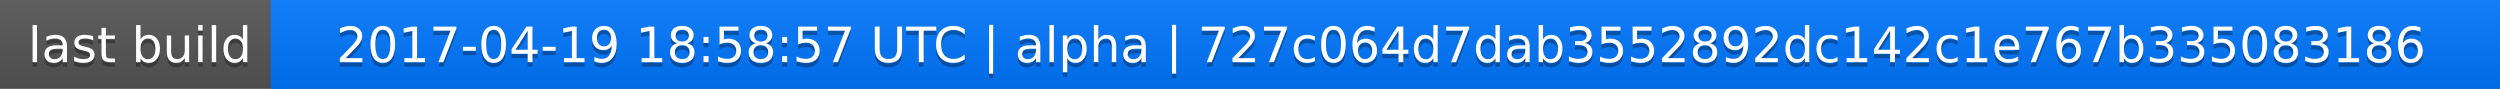
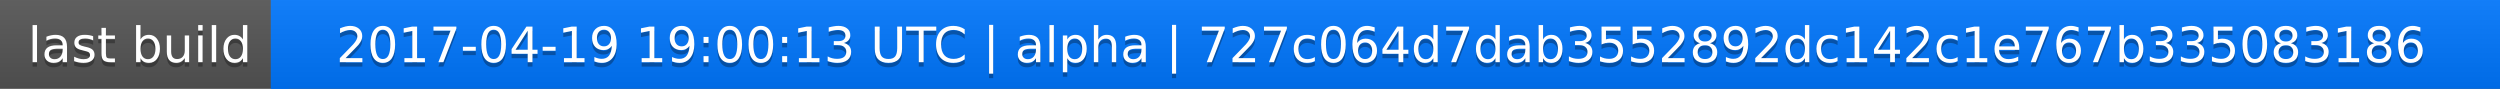
<svg xmlns="http://www.w3.org/2000/svg" width="563" height="20">
  <linearGradient id="a" x2="0" y2="100%">
    <stop offset="0" stop-color="#bbb" stop-opacity=".1" />
    <stop offset="1" stop-opacity=".1" />
  </linearGradient>
  <rect rx="0" width="563" height="20" fill="#555" />
  <rect rx="0" x="61" width="502" height="20" fill="#07f" />
  <path fill="#07f" d="M61 0h4v20h-4z" />
  <rect rx="0" width="563" height="20" fill="url(#a)" />
  <g fill="#fff" text-anchor="middle" font-family="DejaVu Sans,Verdana,Geneva,sans-serif" font-size="11">
    <text x="31.5" y="15" fill="#010101" fill-opacity=".3">last build</text>
    <text x="31.5" y="14">last build</text>
-     <text x="311" y="15" fill="#010101" fill-opacity=".3">2017-04-19 18:58:57 UTC | alpha | 727c064d7dab3552892dc142c1e767b335083186</text>
-     <text x="311" y="14">2017-04-19 18:58:57 UTC | alpha | 727c064d7dab3552892dc142c1e767b335083186</text>
+     <text x="311" y="15" fill="#010101" fill-opacity=".3">2017-04-19 19:00:13 UTC | alpha | 727c064d7dab3552892dc142c1e767b335083186</text>
+     <text x="311" y="14">2017-04-19 19:00:13 UTC | alpha | 727c064d7dab3552892dc142c1e767b335083186</text>
  </g>
</svg>
